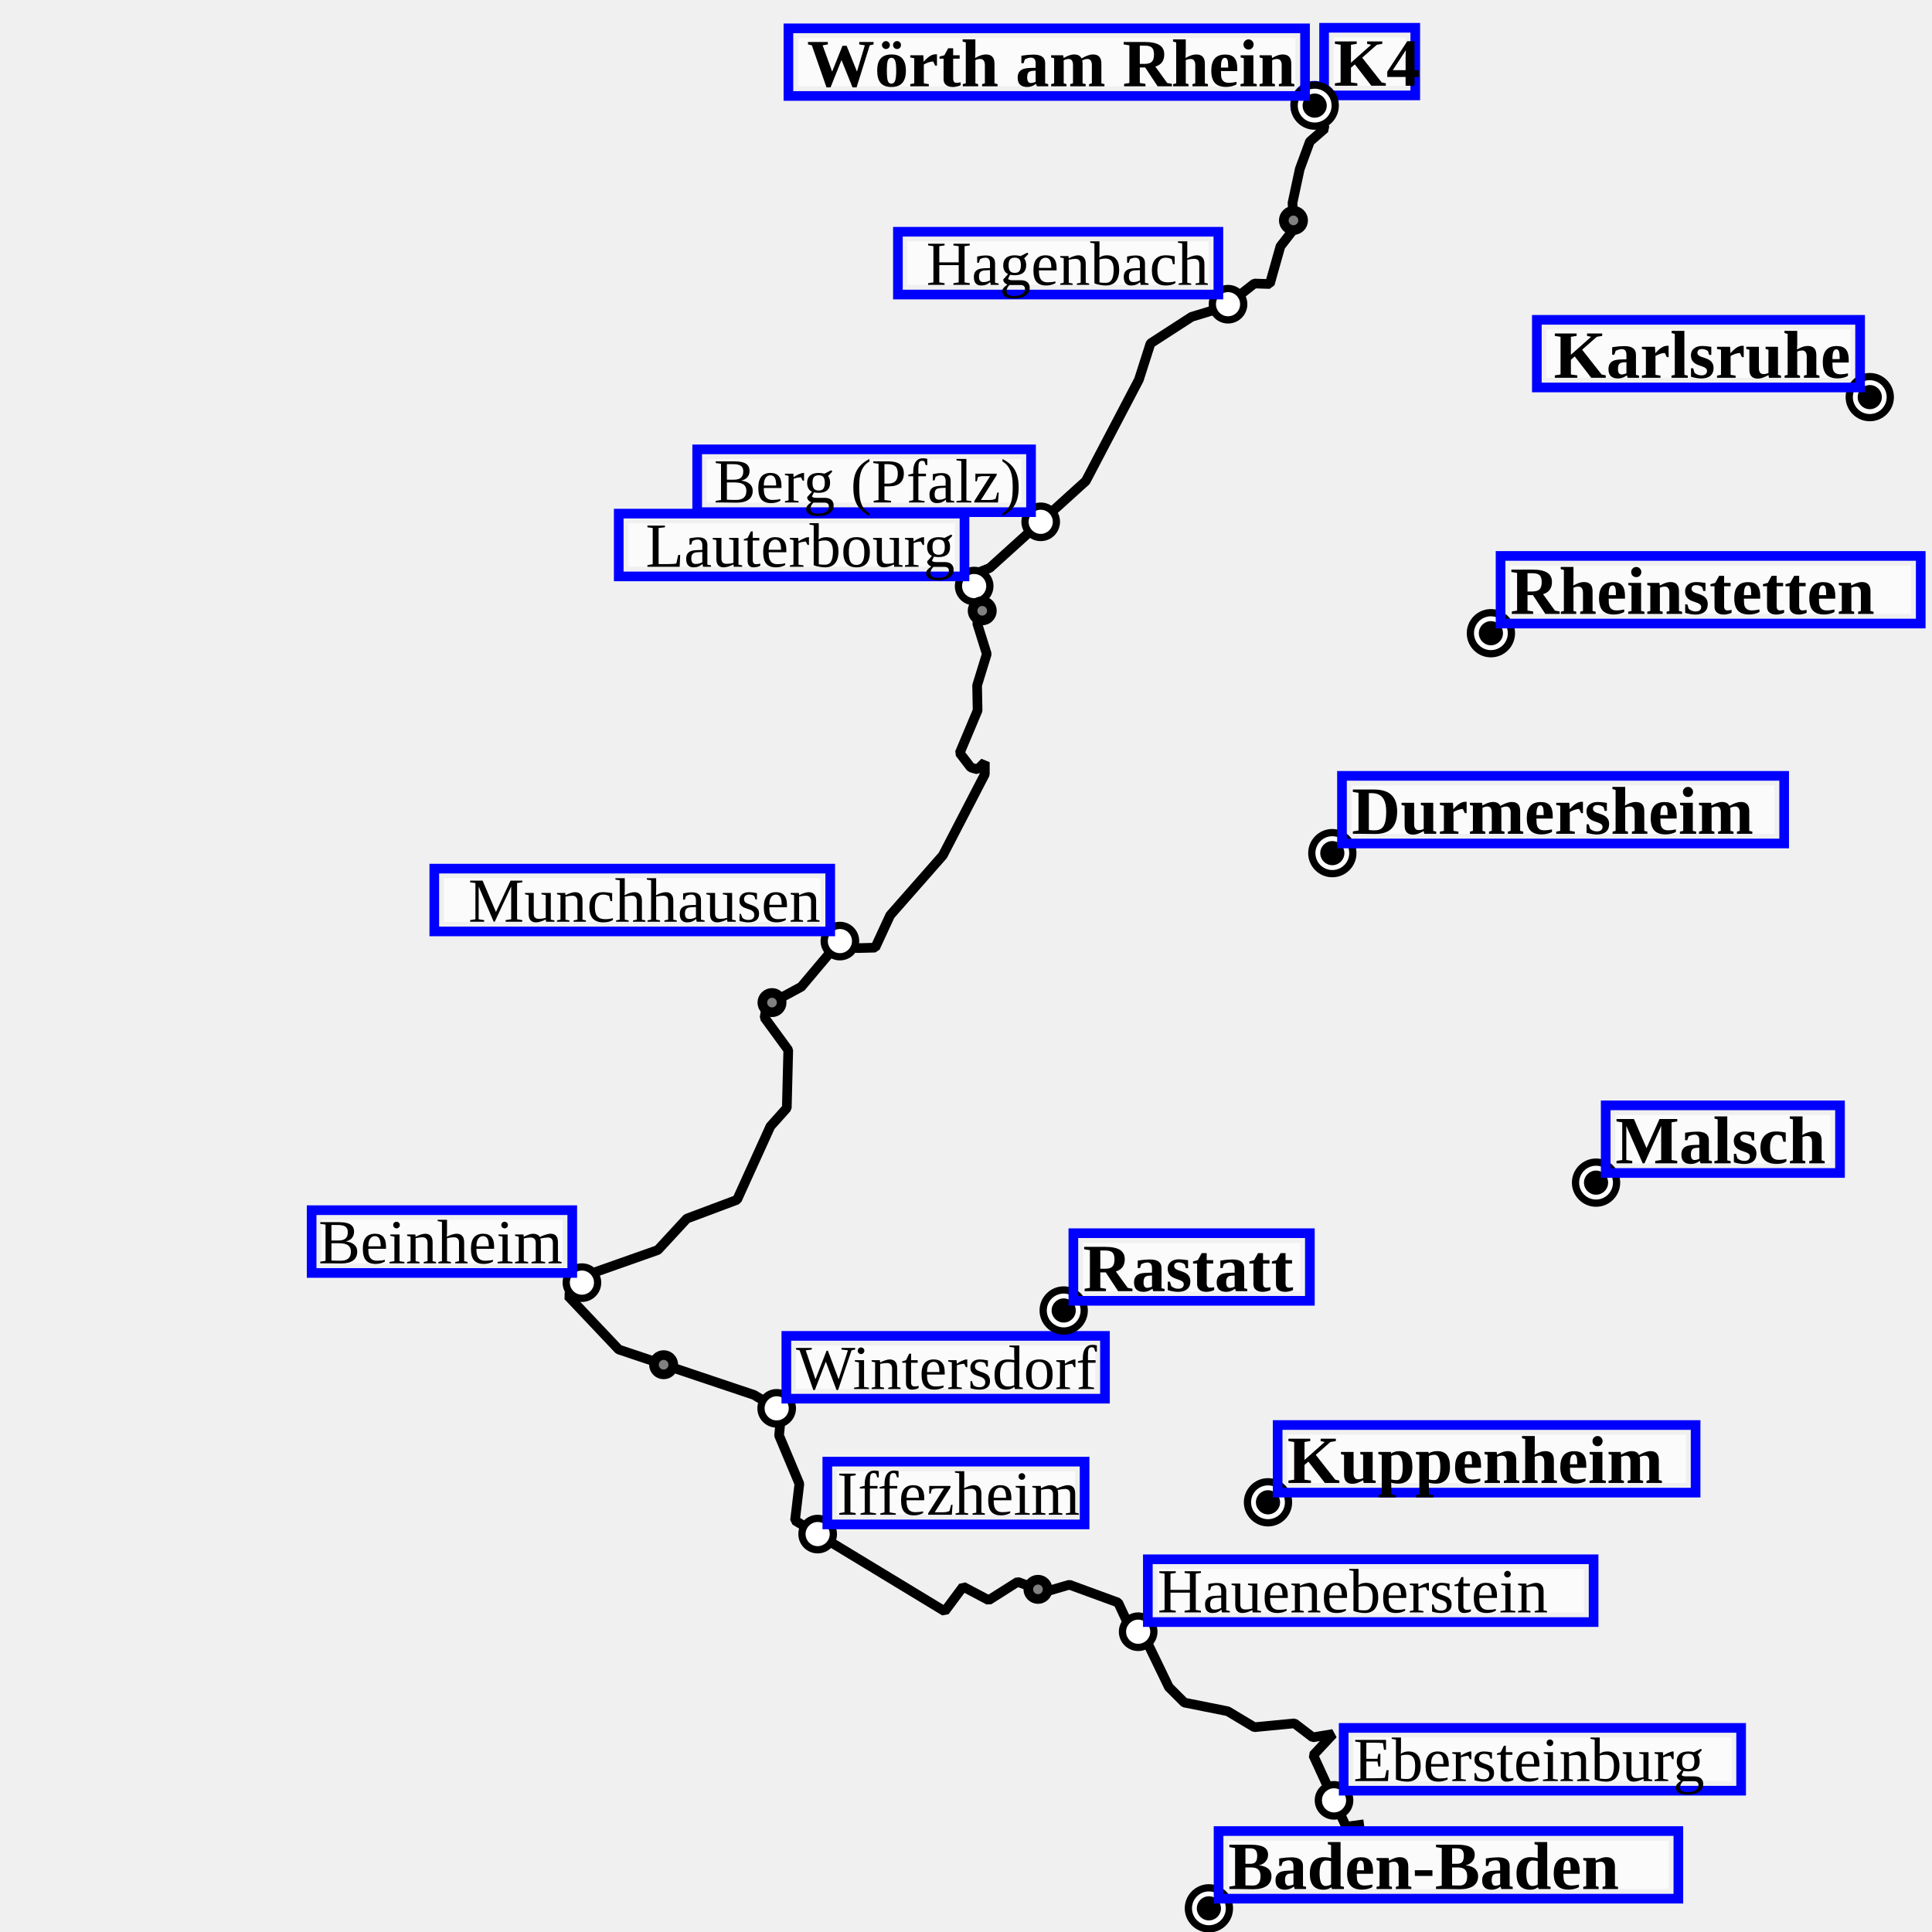
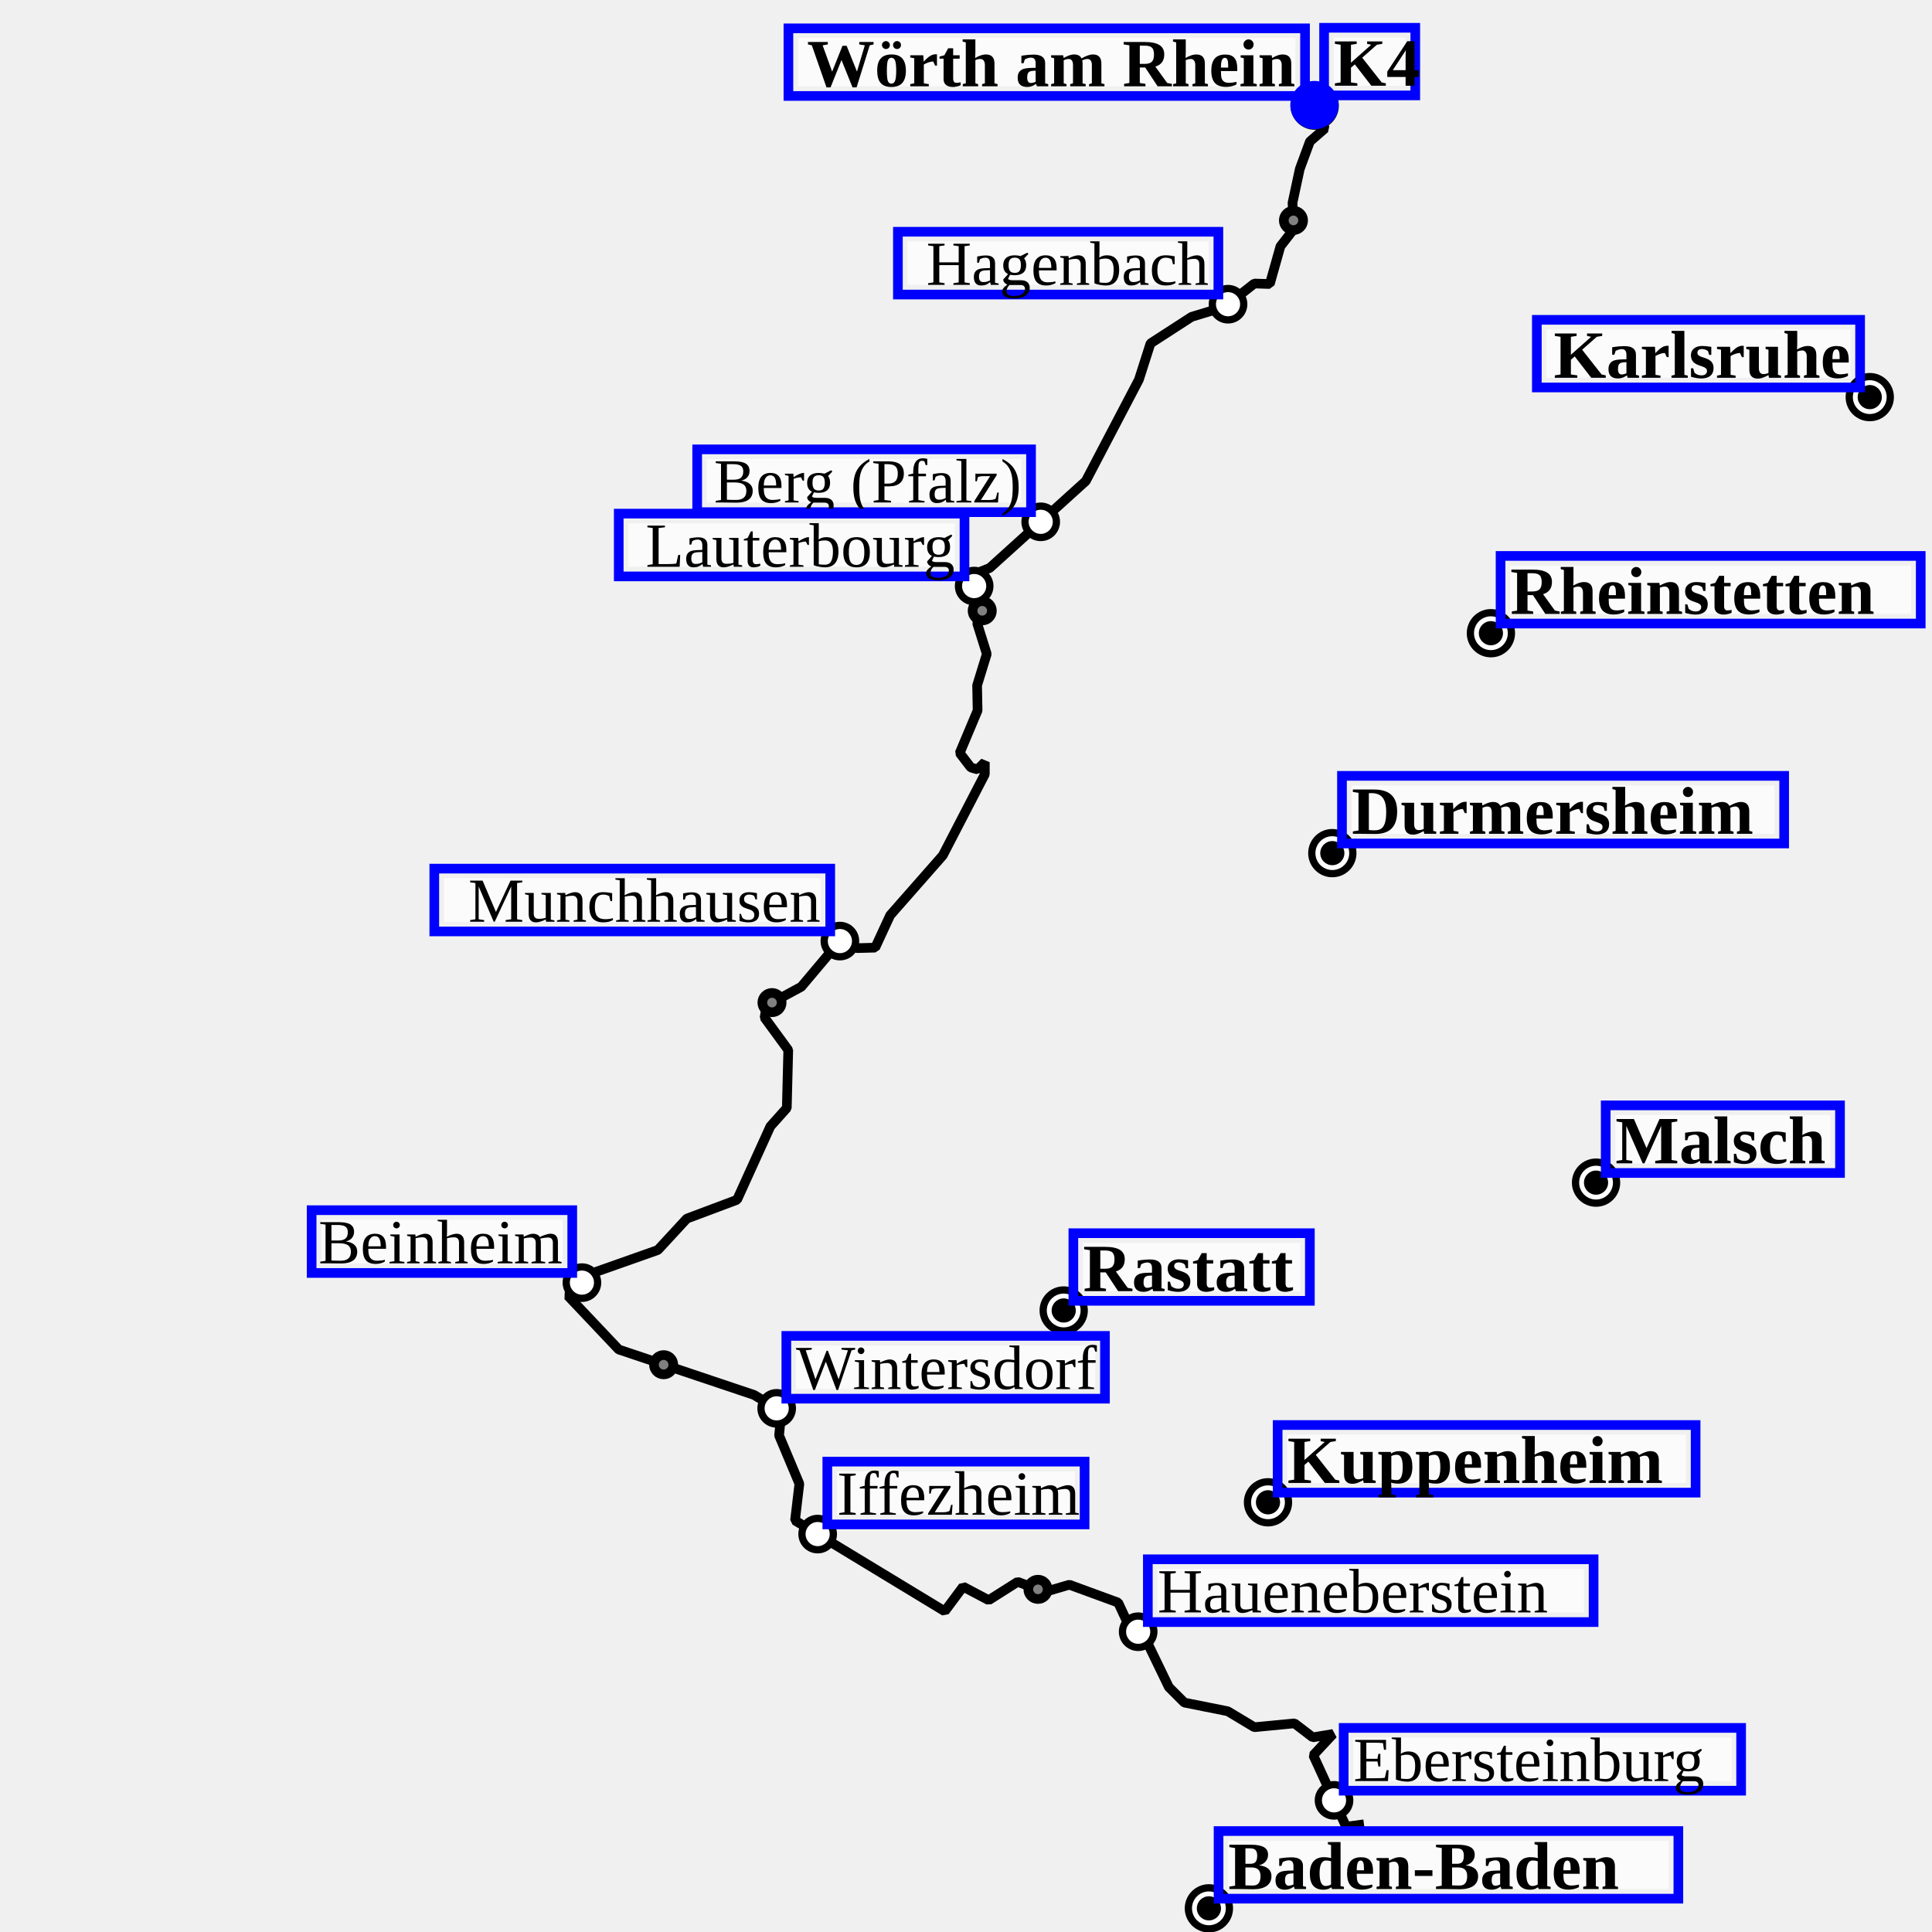
<svg xmlns="http://www.w3.org/2000/svg" height="400" viewBox="(0, 0, 400, 400)" width="400">
  <path d="M282.4,377.7 L278.7,378.2 L271.9,363.4 L276.0,359.0 L271.8,359.7 L268.0,356.8 L259.7,357.6 L254.2,354.3 L245.2,352.5 L242.0,349.3 L237.6,340.2 L235.4,337.5 L234.2,337.6 L231.5,331.8 L221.4,328.1 L216.3,329.6 L210.7,327.5 L204.7,331.3 L199.4,328.5 L195.6,333.6 L164.6,314.8 L165.5,307.2 L161.3,297.2 L161.8,292.2 L156.1,288.8 L128.1,279.4 L117.6,268.3 L122.6,263.6 L136.2,258.8 L142.2,252.3 L152.6,248.4 L159.5,233.2 L162.9,229.4 L163.2,217.4 L158.3,210.7 L158.7,208.2 L165.9,204.3 L173.9,194.8 L177.4,196.3 L181.2,196.2 L184.3,189.5 L195.2,177.1 L203.9,160.3 L203.9,157.8 L202.4,159.3 L201.0,158.9 L198.7,155.9 L202.4,147.1 L202.3,141.9 L204.3,135.4 L202.3,129.0 L204.1,124.7 L201.7,121.3 L202.1,118.7 L204.9,117.6 L224.8,99.6 L235.8,78.6 L238.2,71.1 L246.7,65.6 L253.6,63.5 L259.7,58.7 L262.9,58.8 L265.1,51.0 L267.9,47.4 L267.6,42.0 L269.1,35.0 L271.2,29.3 L274.3,26.6 L272.1,21.8" fill="transparent" id="track" stroke="black" stroke-linejoin="miter" stroke-miterlimit="1" stroke-width="2" />
  <g>
+     <g>
+       <circle cx="267.796" cy="45.636" fill="Gray" id="22/wp/circle" r="2" stroke="black" stroke-width="2" />
+     </g>
+     <g>
+       <circle cx="203.36" cy="126.458" fill="Gray" id="21/wp/circle" r="2" stroke="black" stroke-width="2" />
+     </g>
+     <g>
+       <circle cx="159.834" cy="207.575" fill="Gray" id="20/wp/circle" r="2" stroke="black" stroke-width="2" />
+     </g>
+     <g>
+       <circle cx="137.398" cy="282.55" fill="Gray" id="19/wp/circle" r="2" stroke="black" stroke-width="2" />
+     </g>
+     <g>
+       <circle cx="214.902" cy="329.058" fill="Gray" id="18/wp/circle" r="2" stroke="black" stroke-width="2" />
+     </g>
+     <g>
+       <circle cx="262.524" cy="311.034" fill="Black" id="18/wp/circle" r="5" />
+       <circle cx="262.524" cy="311.034" fill="white" id="18/wp/circle-little-white" r="3.5" />
+       <circle cx="262.524" cy="311.034" fill="black" id="18/wp/circle-little-white" r="2.5" />
+     </g>
+     <g transform="translate(262.524 311.0339)">
+       <rect fill="white" fill-opacity="0.75" height="10" id="label-bg" width="82.534" x="4" y="-14" />
+       <rect fill="none" height="14" id="label-dbg" stroke="blue" stroke-width="2" width="86.534" x="2" y="-16" />
+       <text font-size="14.0" font-style="normal" font-weight="bold" id="18/wp/text" text-anchor="start" x="4.000" y="-4.000">
+ Kuppenheim
+ </text>
+     </g>
+     <g>
+       <circle cx="275.843" cy="176.632" fill="Black" id="16/wp/circle" r="5" />
+       <circle cx="275.843" cy="176.632" fill="white" id="16/wp/circle-little-white" r="3.5" />
+       <circle cx="275.843" cy="176.632" fill="black" id="16/wp/circle-little-white" r="2.5" />
+     </g>
+     <g transform="translate(275.8433 176.6324)">
+       <rect fill="white" fill-opacity="0.75" height="10" id="label-bg" width="87.549" x="4" y="-14" />
+       <rect fill="none" height="14" id="label-dbg" stroke="blue" stroke-width="2" width="91.549" x="2" y="-16" />
+       <text font-size="14.0" font-style="normal" font-weight="bold" id="16/wp/text" text-anchor="start" x="4.000" y="-4.000">
+ Durmersheim
+ </text>
+     </g>
+     <g>
+       <circle cx="330.445" cy="244.852" fill="Black" id="15/wp/circle" r="5" />
+       <circle cx="330.445" cy="244.852" fill="white" id="15/wp/circle-little-white" r="3.5" />
+       <circle cx="330.445" cy="244.852" fill="black" id="15/wp/circle-little-white" r="2.5" />
+     </g>
+     <g transform="translate(330.4446 244.8522)">
+       <rect fill="white" fill-opacity="0.75" height="10" id="label-bg" width="44.51" x="4" y="-14" />
+       <rect fill="none" height="14" id="label-dbg" stroke="blue" stroke-width="2" width="48.51" x="2" y="-16" />
+       <text font-size="14.0" font-style="normal" font-weight="bold" id="15/wp/text" text-anchor="start" x="4.000" y="-4.000">
+ Malsch
+ </text>
+     </g>
+     <g>
+       <circle cx="308.677" cy="131.1" fill="Black" id="14/wp/circle" r="5" />
+       <circle cx="308.677" cy="131.1" fill="white" id="14/wp/circle-little-white" r="3.5" />
+       <circle cx="308.677" cy="131.1" fill="black" id="14/wp/circle-little-white" r="2.5" />
+     </g>
+     <g transform="translate(308.6766 131.1002)">
+       <rect fill="white" fill-opacity="0.75" height="10" id="label-bg" width="82.99" x="4" y="-14" />
+       <rect fill="none" height="14" id="label-dbg" stroke="blue" stroke-width="2" width="86.99" x="2" y="-16" />
+       <text font-size="14.0" font-style="normal" font-weight="bold" id="14/wp/text" text-anchor="start" x="4.000" y="-4.000">
+ Rheinstetten
+ </text>
+     </g>
+     <g>
+       <circle cx="220.229" cy="271.321" fill="Black" id="13/wp/circle" r="5" />
+       <circle cx="220.229" cy="271.321" fill="white" id="13/wp/circle-little-white" r="3.5" />
+       <circle cx="220.229" cy="271.321" fill="black" id="13/wp/circle-little-white" r="2.5" />
+     </g>
+     <g transform="translate(220.2287 271.3206)">
+       <rect fill="white" fill-opacity="0.75" height="10" id="label-bg" width="44.966" x="4" y="-14" />
+       <rect fill="none" height="14" id="label-dbg" stroke="blue" stroke-width="2" width="48.966" x="2" y="-16" />
+       <text font-size="14.0" font-style="normal" font-weight="bold" id="13/wp/text" text-anchor="start" x="4.000" y="-4.000">
+ Rastatt
+ </text>
+     </g>
+     <g>
+       <circle cx="387.115" cy="82.219" fill="Black" id="12/wp/circle" r="5" />
+       <circle cx="387.115" cy="82.219" fill="white" id="12/wp/circle-little-white" r="3.5" />
+       <circle cx="387.115" cy="82.219" fill="black" id="12/wp/circle-little-white" r="2.5" />
+     </g>
+     <g transform="translate(387.1146 82.21885)">
+       <rect fill="white" fill-opacity="0.75" height="10" id="label-bg" width="62.929" x="-66.929" y="-14" />
+       <rect fill="none" height="14" id="label-dbg" stroke="blue" stroke-width="2" width="66.929" x="-68.929" y="-16" />
+       <text font-size="14.0" font-style="normal" font-weight="bold" id="12/wp/text" text-anchor="end" x="-4.000" y="-4.000">
+ Karlsruhe
+ </text>
+     </g>
+     <g>
+       <circle cx="276.196" cy="372.744" fill="Black" id="11/wp/circle" r="4" />
+       <circle cx="276.196" cy="372.744" fill="white" id="11/wp/circle-little-white" r="2.5" />
+     </g>
+     <g transform="translate(276.1965 372.7441)">
+       <rect fill="white" fill-opacity="0.75" height="9" id="label-bg" width="78.285" x="4" y="-13" />
+       <rect fill="none" height="13" id="label-dbg" stroke="blue" stroke-width="2" width="82.285" x="2" y="-15" />
+       <text font-size="13.0" font-style="normal" font-weight="normal" id="11/wp/text" text-anchor="start" x="4.000" y="-4.000">
+ Ebersteinburg
+ </text>
+     </g>
+     <g>
+       <circle cx="235.647" cy="337.832" fill="Black" id="10/wp/circle" r="4" />
+       <circle cx="235.647" cy="337.832" fill="white" id="10/wp/circle-little-white" r="2.5" />
+     </g>
+     <g transform="translate(235.6473 337.8324)">
+       <rect fill="white" fill-opacity="0.75" height="9" id="label-bg" width="88.291" x="4" y="-13" />
+       <rect fill="none" height="13" id="label-dbg" stroke="blue" stroke-width="2" width="92.291" x="2" y="-15" />
+       <text font-size="13.0" font-style="normal" font-weight="normal" id="10/wp/text" text-anchor="start" x="4.000" y="-4.000">
+ Haueneberstein
+ </text>
+     </g>
+     <g>
+       <circle cx="160.803" cy="291.583" fill="Black" id="9/wp/circle" r="4" />
+       <circle cx="160.803" cy="291.583" fill="white" id="9/wp/circle-little-white" r="2.5" />
+     </g>
+     <g transform="translate(160.8027 291.5826)">
+       <rect fill="white" fill-opacity="0.75" height="9" id="label-bg" width="61.966" x="4" y="-13" />
+       <rect fill="none" height="13" id="label-dbg" stroke="blue" stroke-width="2" width="65.966" x="2" y="-15" />
+       <text font-size="13.0" font-style="normal" font-weight="normal" id="9/wp/text" text-anchor="start" x="4.000" y="-4.000">
+ Wintersdorf
+ </text>
+     </g>
+     <g>
+       <circle cx="173.892" cy="194.841" fill="Black" id="8/wp/circle" r="4" />
+       <circle cx="173.892" cy="194.841" fill="white" id="8/wp/circle-little-white" r="2.5" />
+     </g>
+     <g transform="translate(173.8921 194.8407)">
+       <rect fill="white" fill-opacity="0.75" height="9" id="label-bg" width="77.977" x="-81.977" y="-13" />
+       <rect fill="none" height="13" id="label-dbg" stroke="blue" stroke-width="2" width="81.977" x="-83.977" y="-15" />
+       <text font-size="13.0" font-style="normal" font-weight="normal" id="8/wp/text" text-anchor="end" x="-4.000" y="-4.000">
+ Munchhausen
+ </text>
+     </g>
+     <g>
+       <circle cx="120.48" cy="265.555" fill="Black" id="7/wp/circle" r="4" />
+       <circle cx="120.48" cy="265.555" fill="white" id="7/wp/circle-little-white" r="2.5" />
+     </g>
+     <g transform="translate(120.4798 265.5545)">
+       <rect fill="white" fill-opacity="0.75" height="9" id="label-bg" width="49.959" x="-53.959" y="-13" />
+       <rect fill="none" height="13" id="label-dbg" stroke="blue" stroke-width="2" width="53.959" x="-55.959" y="-15" />
+       <text font-size="13.0" font-style="normal" font-weight="normal" id="7/wp/text" text-anchor="end" x="-4.000" y="-4.000">
+ Beinheim
+ </text>
+     </g>
+     <g>
+       <circle cx="215.466" cy="108.037" fill="Black" id="6/wp/circle" r="4" />
+       <circle cx="215.466" cy="108.037" fill="white" id="6/wp/circle-little-white" r="2.5" />
+     </g>
+     <g transform="translate(215.4661 108.0367)">
+       <rect fill="white" fill-opacity="0.75" height="9" id="label-bg" width="65.122" x="-69.122" y="-13" />
+       <rect fill="none" height="13" id="label-dbg" stroke="blue" stroke-width="2" width="69.122" x="-71.122" y="-15" />
+       <text font-size="13.0" font-style="normal" font-weight="normal" id="6/wp/text" text-anchor="end" x="-4.000" y="-4.000">
+ Berg (Pfalz)
+ </text>
+     </g>
+     <g>
+       <circle cx="201.689" cy="121.339" fill="Black" id="5/wp/circle" r="4" />
+       <circle cx="201.689" cy="121.339" fill="white" id="5/wp/circle-little-white" r="2.5" />
+     </g>
+     <g transform="translate(201.6887 121.3388)">
+       <rect fill="white" fill-opacity="0.75" height="9" id="label-bg" width="67.586" x="-71.586" y="-13" />
+       <rect fill="none" height="13" id="label-dbg" stroke="blue" stroke-width="2" width="71.586" x="-73.586" y="-15" />
+       <text font-size="13.0" font-style="normal" font-weight="normal" id="5/wp/text" text-anchor="end" x="-4.000" y="-4.000">
+ Lauterbourg
+ </text>
+     </g>
+     <g>
+       <circle cx="169.287" cy="317.615" fill="Black" id="4/wp/circle" r="4" />
+       <circle cx="169.287" cy="317.615" fill="white" id="4/wp/circle-little-white" r="2.5" />
+     </g>
+     <g transform="translate(169.2868 317.6146)">
+       <rect fill="white" fill-opacity="0.75" height="9" id="label-bg" width="49.266" x="4" y="-13" />
+       <rect fill="none" height="13" id="label-dbg" stroke="blue" stroke-width="2" width="53.266" x="2" y="-15" />
+       <text font-size="13.0" font-style="normal" font-weight="normal" id="4/wp/text" text-anchor="start" x="4.000" y="-4.000">
+ Iffezheim
+ </text>
+     </g>
+     <g>
+       <circle cx="254.252" cy="62.981" fill="Black" id="3/wp/circle" r="4" />
+       <circle cx="254.252" cy="62.981" fill="white" id="3/wp/circle-little-white" r="2.5" />
+     </g>
+     <g transform="translate(254.2516 62.98117)">
+       <rect fill="white" fill-opacity="0.75" height="9" id="label-bg" width="62.351" x="-66.351" y="-13" />
+       <rect fill="none" height="13" id="label-dbg" stroke="blue" stroke-width="2" width="66.351" x="-68.351" y="-15" />
+       <text font-size="13.0" font-style="normal" font-weight="normal" id="3/wp/text" text-anchor="end" x="-4.000" y="-4.000">
+ Hagenbach
+ </text>
+     </g>
+     <g>
+       <circle cx="272.192" cy="21.868" fill="Black" id="2/wp/circle" r="5" />
+       <circle cx="272.192" cy="21.868" fill="white" id="2/wp/circle-little-white" r="3.5" />
+       <circle cx="272.192" cy="21.868" fill="black" id="2/wp/circle-little-white" r="2.5" />
+     </g>
+     <g transform="translate(272.1916 21.86817)">
+       <rect fill="white" fill-opacity="0.75" height="10" id="label-bg" width="102.959" x="-106.959" y="-14" />
+       <rect fill="none" height="14" id="label-dbg" stroke="blue" stroke-width="2" width="106.959" x="-108.959" y="-16" />
+       <text font-size="14.0" font-style="normal" font-weight="bold" id="2/wp/text" text-anchor="end" x="-4.000" y="-4.000">
+ Wörth am Rhein
+ </text>
+     </g>
+     <g>
+       <circle cx="250.29" cy="395.1" fill="Black" id="1/wp/circle" r="5" />
+       <circle cx="250.29" cy="395.1" fill="white" id="1/wp/circle-little-white" r="3.5" />
+       <circle cx="250.29" cy="395.1" fill="black" id="1/wp/circle-little-white" r="2.5" />
+     </g>
+     <g transform="translate(250.2903 395.0997)">
+       <rect fill="white" fill-opacity="0.75" height="10" id="label-bg" width="91.196" x="4" y="-14" />
+       <rect fill="none" height="14" id="label-dbg" stroke="blue" stroke-width="2" width="95.196" x="2" y="-16" />
+       <text font-size="14.0" font-style="normal" font-weight="bold" id="1/wp/text" text-anchor="start" x="4.000" y="-4.000">
+ Baden-Baden
+ </text>
+     </g>
    <g>
      <circle cx="272.14" cy="21.752" fill="Blue" id="0/wp/circle" r="5" />
    </g>
    <g transform="translate(272.1397 21.75193)">
      <rect fill="white" fill-opacity="0.75" height="10" id="label-bg" width="14.875" x="4" y="-14" />
      <rect fill="none" height="14" id="label-dbg" stroke="blue" stroke-width="2" width="18.875" x="2" y="-16" />
      <text font-size="14.0" font-style="normal" font-weight="bold" id="0/wp/text" text-anchor="start" x="4.000" y="-4.000">
K4
</text>
    </g>
-     <g>
-       <circle cx="250.29" cy="395.1" fill="Black" id="1/wp/circle" r="5" />
-       <circle cx="250.29" cy="395.1" fill="white" id="1/wp/circle-little-white" r="3.5" />
-       <circle cx="250.29" cy="395.1" fill="black" id="1/wp/circle-little-white" r="2.5" />
-     </g>
-     <g transform="translate(250.2903 395.0997)">
-       <rect fill="white" fill-opacity="0.75" height="10" id="label-bg" width="91.196" x="4" y="-14" />
-       <rect fill="none" height="14" id="label-dbg" stroke="blue" stroke-width="2" width="95.196" x="2" y="-16" />
-       <text font-size="14.0" font-style="normal" font-weight="bold" id="1/wp/text" text-anchor="start" x="4.000" y="-4.000">
- Baden-Baden
- </text>
-     </g>
-     <g>
-       <circle cx="272.192" cy="21.868" fill="Black" id="2/wp/circle" r="5" />
-       <circle cx="272.192" cy="21.868" fill="white" id="2/wp/circle-little-white" r="3.5" />
-       <circle cx="272.192" cy="21.868" fill="black" id="2/wp/circle-little-white" r="2.5" />
-     </g>
-     <g transform="translate(272.1916 21.86817)">
-       <rect fill="white" fill-opacity="0.75" height="10" id="label-bg" width="102.959" x="-106.959" y="-14" />
-       <rect fill="none" height="14" id="label-dbg" stroke="blue" stroke-width="2" width="106.959" x="-108.959" y="-16" />
-       <text font-size="14.0" font-style="normal" font-weight="bold" id="2/wp/text" text-anchor="end" x="-4.000" y="-4.000">
- Wörth am Rhein
- </text>
-     </g>
-     <g>
-       <circle cx="254.252" cy="62.981" fill="Black" id="3/wp/circle" r="4" />
-       <circle cx="254.252" cy="62.981" fill="white" id="3/wp/circle-little-white" r="2.5" />
-     </g>
-     <g transform="translate(254.2516 62.98117)">
-       <rect fill="white" fill-opacity="0.75" height="9" id="label-bg" width="62.351" x="-66.351" y="-13" />
-       <rect fill="none" height="13" id="label-dbg" stroke="blue" stroke-width="2" width="66.351" x="-68.351" y="-15" />
-       <text font-size="13.0" font-style="normal" font-weight="normal" id="3/wp/text" text-anchor="end" x="-4.000" y="-4.000">
- Hagenbach
- </text>
-     </g>
-     <g>
-       <circle cx="169.287" cy="317.615" fill="Black" id="4/wp/circle" r="4" />
-       <circle cx="169.287" cy="317.615" fill="white" id="4/wp/circle-little-white" r="2.5" />
-     </g>
-     <g transform="translate(169.2868 317.6146)">
-       <rect fill="white" fill-opacity="0.75" height="9" id="label-bg" width="49.266" x="4" y="-13" />
-       <rect fill="none" height="13" id="label-dbg" stroke="blue" stroke-width="2" width="53.266" x="2" y="-15" />
-       <text font-size="13.0" font-style="normal" font-weight="normal" id="4/wp/text" text-anchor="start" x="4.000" y="-4.000">
- Iffezheim
- </text>
-     </g>
-     <g>
-       <circle cx="201.689" cy="121.339" fill="Black" id="5/wp/circle" r="4" />
-       <circle cx="201.689" cy="121.339" fill="white" id="5/wp/circle-little-white" r="2.5" />
-     </g>
-     <g transform="translate(201.6887 121.3388)">
-       <rect fill="white" fill-opacity="0.75" height="9" id="label-bg" width="67.586" x="-71.586" y="-13" />
-       <rect fill="none" height="13" id="label-dbg" stroke="blue" stroke-width="2" width="71.586" x="-73.586" y="-15" />
-       <text font-size="13.0" font-style="normal" font-weight="normal" id="5/wp/text" text-anchor="end" x="-4.000" y="-4.000">
- Lauterbourg
- </text>
-     </g>
-     <g>
-       <circle cx="215.466" cy="108.037" fill="Black" id="6/wp/circle" r="4" />
-       <circle cx="215.466" cy="108.037" fill="white" id="6/wp/circle-little-white" r="2.5" />
-     </g>
-     <g transform="translate(215.4661 108.0367)">
-       <rect fill="white" fill-opacity="0.75" height="9" id="label-bg" width="65.122" x="-69.122" y="-13" />
-       <rect fill="none" height="13" id="label-dbg" stroke="blue" stroke-width="2" width="69.122" x="-71.122" y="-15" />
-       <text font-size="13.0" font-style="normal" font-weight="normal" id="6/wp/text" text-anchor="end" x="-4.000" y="-4.000">
- Berg (Pfalz)
- </text>
-     </g>
-     <g>
-       <circle cx="120.48" cy="265.555" fill="Black" id="7/wp/circle" r="4" />
-       <circle cx="120.48" cy="265.555" fill="white" id="7/wp/circle-little-white" r="2.5" />
-     </g>
-     <g transform="translate(120.4798 265.5545)">
-       <rect fill="white" fill-opacity="0.75" height="9" id="label-bg" width="49.959" x="-53.959" y="-13" />
-       <rect fill="none" height="13" id="label-dbg" stroke="blue" stroke-width="2" width="53.959" x="-55.959" y="-15" />
-       <text font-size="13.0" font-style="normal" font-weight="normal" id="7/wp/text" text-anchor="end" x="-4.000" y="-4.000">
- Beinheim
- </text>
-     </g>
-     <g>
-       <circle cx="173.892" cy="194.841" fill="Black" id="8/wp/circle" r="4" />
-       <circle cx="173.892" cy="194.841" fill="white" id="8/wp/circle-little-white" r="2.5" />
-     </g>
-     <g transform="translate(173.8921 194.8407)">
-       <rect fill="white" fill-opacity="0.75" height="9" id="label-bg" width="77.977" x="-81.977" y="-13" />
-       <rect fill="none" height="13" id="label-dbg" stroke="blue" stroke-width="2" width="81.977" x="-83.977" y="-15" />
-       <text font-size="13.0" font-style="normal" font-weight="normal" id="8/wp/text" text-anchor="end" x="-4.000" y="-4.000">
- Munchhausen
- </text>
-     </g>
-     <g>
-       <circle cx="160.803" cy="291.583" fill="Black" id="9/wp/circle" r="4" />
-       <circle cx="160.803" cy="291.583" fill="white" id="9/wp/circle-little-white" r="2.5" />
-     </g>
-     <g transform="translate(160.8027 291.5826)">
-       <rect fill="white" fill-opacity="0.75" height="9" id="label-bg" width="61.966" x="4" y="-13" />
-       <rect fill="none" height="13" id="label-dbg" stroke="blue" stroke-width="2" width="65.966" x="2" y="-15" />
-       <text font-size="13.0" font-style="normal" font-weight="normal" id="9/wp/text" text-anchor="start" x="4.000" y="-4.000">
- Wintersdorf
- </text>
-     </g>
-     <g>
-       <circle cx="235.647" cy="337.832" fill="Black" id="10/wp/circle" r="4" />
-       <circle cx="235.647" cy="337.832" fill="white" id="10/wp/circle-little-white" r="2.5" />
-     </g>
-     <g transform="translate(235.6473 337.8324)">
-       <rect fill="white" fill-opacity="0.75" height="9" id="label-bg" width="88.291" x="4" y="-13" />
-       <rect fill="none" height="13" id="label-dbg" stroke="blue" stroke-width="2" width="92.291" x="2" y="-15" />
-       <text font-size="13.0" font-style="normal" font-weight="normal" id="10/wp/text" text-anchor="start" x="4.000" y="-4.000">
- Haueneberstein
- </text>
-     </g>
-     <g>
-       <circle cx="276.196" cy="372.744" fill="Black" id="11/wp/circle" r="4" />
-       <circle cx="276.196" cy="372.744" fill="white" id="11/wp/circle-little-white" r="2.5" />
-     </g>
-     <g transform="translate(276.1965 372.7441)">
-       <rect fill="white" fill-opacity="0.75" height="9" id="label-bg" width="78.285" x="4" y="-13" />
-       <rect fill="none" height="13" id="label-dbg" stroke="blue" stroke-width="2" width="82.285" x="2" y="-15" />
-       <text font-size="13.0" font-style="normal" font-weight="normal" id="11/wp/text" text-anchor="start" x="4.000" y="-4.000">
- Ebersteinburg
- </text>
-     </g>
-     <g>
-       <circle cx="387.115" cy="82.219" fill="Black" id="12/wp/circle" r="5" />
-       <circle cx="387.115" cy="82.219" fill="white" id="12/wp/circle-little-white" r="3.5" />
-       <circle cx="387.115" cy="82.219" fill="black" id="12/wp/circle-little-white" r="2.5" />
-     </g>
-     <g transform="translate(387.1146 82.21885)">
-       <rect fill="white" fill-opacity="0.75" height="10" id="label-bg" width="62.929" x="-66.929" y="-14" />
-       <rect fill="none" height="14" id="label-dbg" stroke="blue" stroke-width="2" width="66.929" x="-68.929" y="-16" />
-       <text font-size="14.0" font-style="normal" font-weight="bold" id="12/wp/text" text-anchor="end" x="-4.000" y="-4.000">
- Karlsruhe
- </text>
-     </g>
-     <g>
-       <circle cx="220.229" cy="271.321" fill="Black" id="13/wp/circle" r="5" />
-       <circle cx="220.229" cy="271.321" fill="white" id="13/wp/circle-little-white" r="3.5" />
-       <circle cx="220.229" cy="271.321" fill="black" id="13/wp/circle-little-white" r="2.5" />
-     </g>
-     <g transform="translate(220.2287 271.3206)">
-       <rect fill="white" fill-opacity="0.75" height="10" id="label-bg" width="44.966" x="4" y="-14" />
-       <rect fill="none" height="14" id="label-dbg" stroke="blue" stroke-width="2" width="48.966" x="2" y="-16" />
-       <text font-size="14.0" font-style="normal" font-weight="bold" id="13/wp/text" text-anchor="start" x="4.000" y="-4.000">
- Rastatt
- </text>
-     </g>
-     <g>
-       <circle cx="308.677" cy="131.1" fill="Black" id="14/wp/circle" r="5" />
-       <circle cx="308.677" cy="131.1" fill="white" id="14/wp/circle-little-white" r="3.5" />
-       <circle cx="308.677" cy="131.1" fill="black" id="14/wp/circle-little-white" r="2.5" />
-     </g>
-     <g transform="translate(308.6766 131.1002)">
-       <rect fill="white" fill-opacity="0.75" height="10" id="label-bg" width="82.99" x="4" y="-14" />
-       <rect fill="none" height="14" id="label-dbg" stroke="blue" stroke-width="2" width="86.99" x="2" y="-16" />
-       <text font-size="14.0" font-style="normal" font-weight="bold" id="14/wp/text" text-anchor="start" x="4.000" y="-4.000">
- Rheinstetten
- </text>
-     </g>
-     <g>
-       <circle cx="330.445" cy="244.852" fill="Black" id="15/wp/circle" r="5" />
-       <circle cx="330.445" cy="244.852" fill="white" id="15/wp/circle-little-white" r="3.5" />
-       <circle cx="330.445" cy="244.852" fill="black" id="15/wp/circle-little-white" r="2.5" />
-     </g>
-     <g transform="translate(330.4446 244.8522)">
-       <rect fill="white" fill-opacity="0.75" height="10" id="label-bg" width="44.51" x="4" y="-14" />
-       <rect fill="none" height="14" id="label-dbg" stroke="blue" stroke-width="2" width="48.51" x="2" y="-16" />
-       <text font-size="14.0" font-style="normal" font-weight="bold" id="15/wp/text" text-anchor="start" x="4.000" y="-4.000">
- Malsch
- </text>
-     </g>
-     <g>
-       <circle cx="275.843" cy="176.632" fill="Black" id="16/wp/circle" r="5" />
-       <circle cx="275.843" cy="176.632" fill="white" id="16/wp/circle-little-white" r="3.5" />
-       <circle cx="275.843" cy="176.632" fill="black" id="16/wp/circle-little-white" r="2.5" />
-     </g>
-     <g transform="translate(275.8433 176.6324)">
-       <rect fill="white" fill-opacity="0.75" height="10" id="label-bg" width="87.549" x="4" y="-14" />
-       <rect fill="none" height="14" id="label-dbg" stroke="blue" stroke-width="2" width="91.549" x="2" y="-16" />
-       <text font-size="14.0" font-style="normal" font-weight="bold" id="16/wp/text" text-anchor="start" x="4.000" y="-4.000">
- Durmersheim
- </text>
-     </g>
-     <g>
-       <circle cx="262.524" cy="311.034" fill="Black" id="18/wp/circle" r="5" />
-       <circle cx="262.524" cy="311.034" fill="white" id="18/wp/circle-little-white" r="3.5" />
-       <circle cx="262.524" cy="311.034" fill="black" id="18/wp/circle-little-white" r="2.5" />
-     </g>
-     <g transform="translate(262.524 311.0339)">
-       <rect fill="white" fill-opacity="0.75" height="10" id="label-bg" width="82.534" x="4" y="-14" />
-       <rect fill="none" height="14" id="label-dbg" stroke="blue" stroke-width="2" width="86.534" x="2" y="-16" />
-       <text font-size="14.0" font-style="normal" font-weight="bold" id="18/wp/text" text-anchor="start" x="4.000" y="-4.000">
- Kuppenheim
- </text>
-     </g>
-     <g>
-       <circle cx="214.902" cy="329.058" fill="Gray" id="18/wp/circle" r="2" stroke="black" stroke-width="2" />
-     </g>
-     <g>
-       <circle cx="137.398" cy="282.55" fill="Gray" id="19/wp/circle" r="2" stroke="black" stroke-width="2" />
-     </g>
-     <g>
-       <circle cx="159.834" cy="207.575" fill="Gray" id="20/wp/circle" r="2" stroke="black" stroke-width="2" />
-     </g>
-     <g>
-       <circle cx="203.36" cy="126.458" fill="Gray" id="21/wp/circle" r="2" stroke="black" stroke-width="2" />
-     </g>
-     <g>
-       <circle cx="267.796" cy="45.636" fill="Gray" id="22/wp/circle" r="2" stroke="black" stroke-width="2" />
-     </g>
  </g>
</svg>
